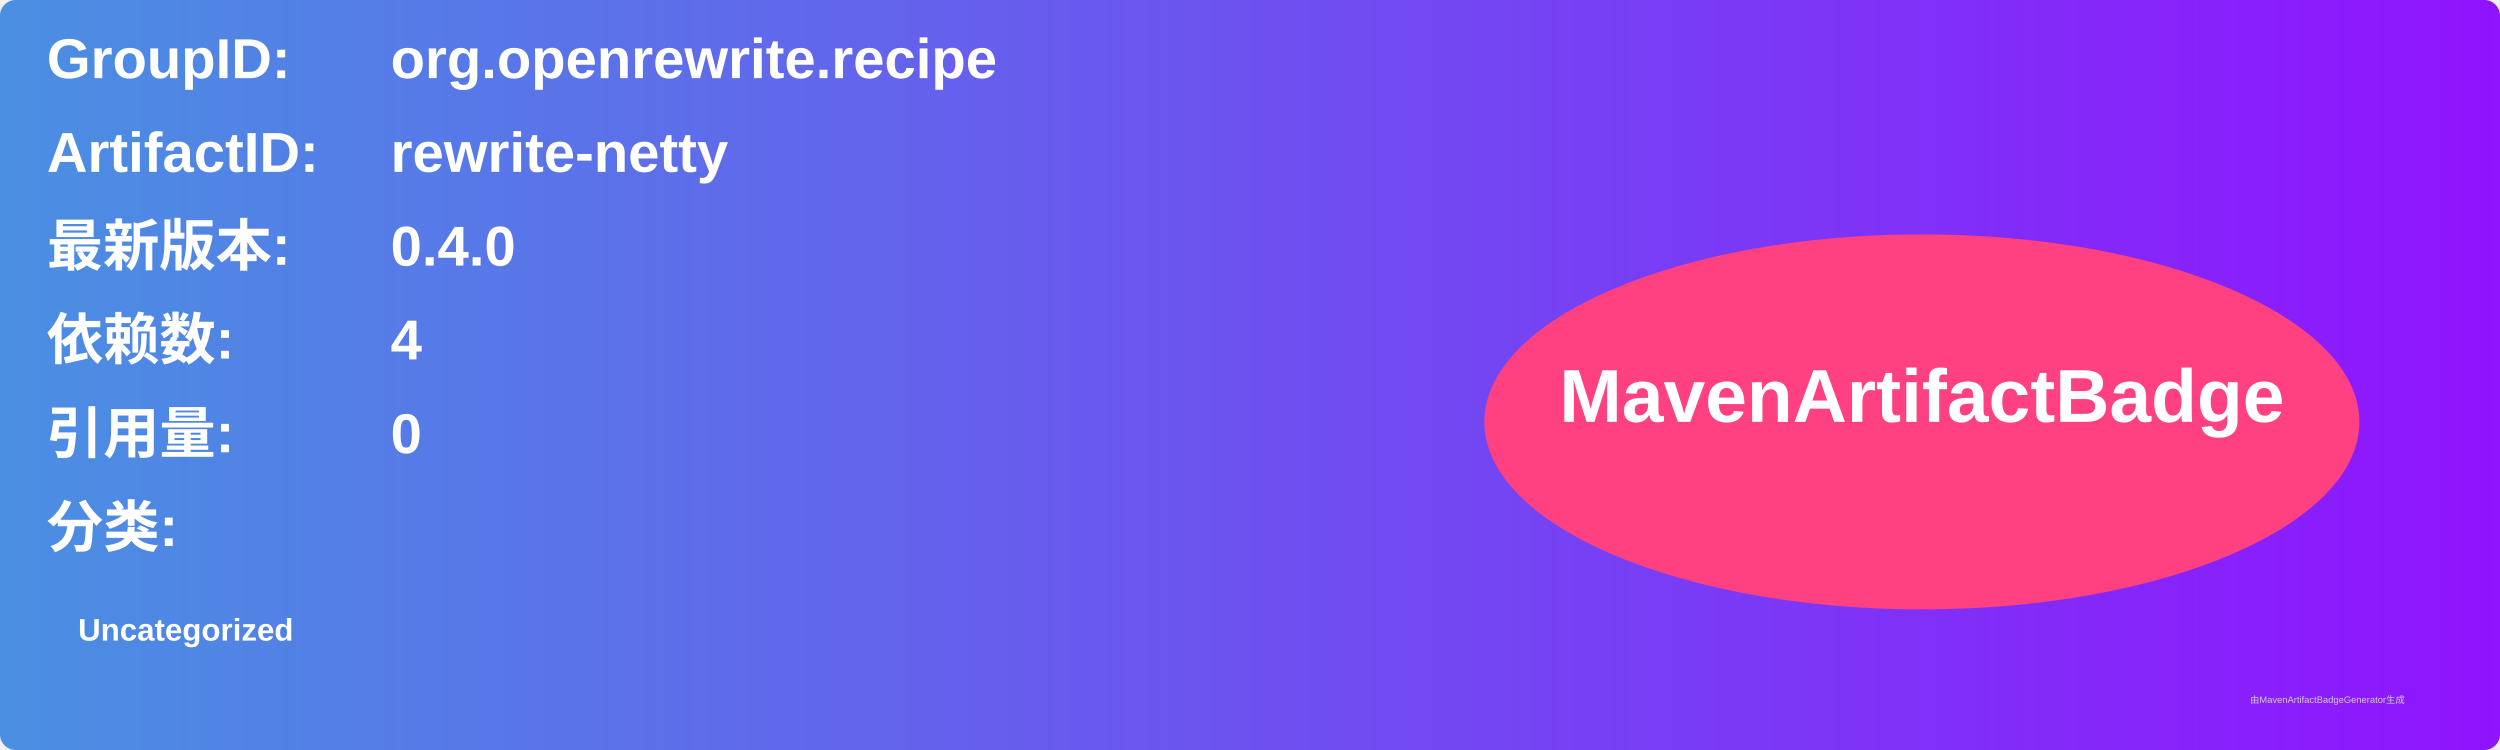
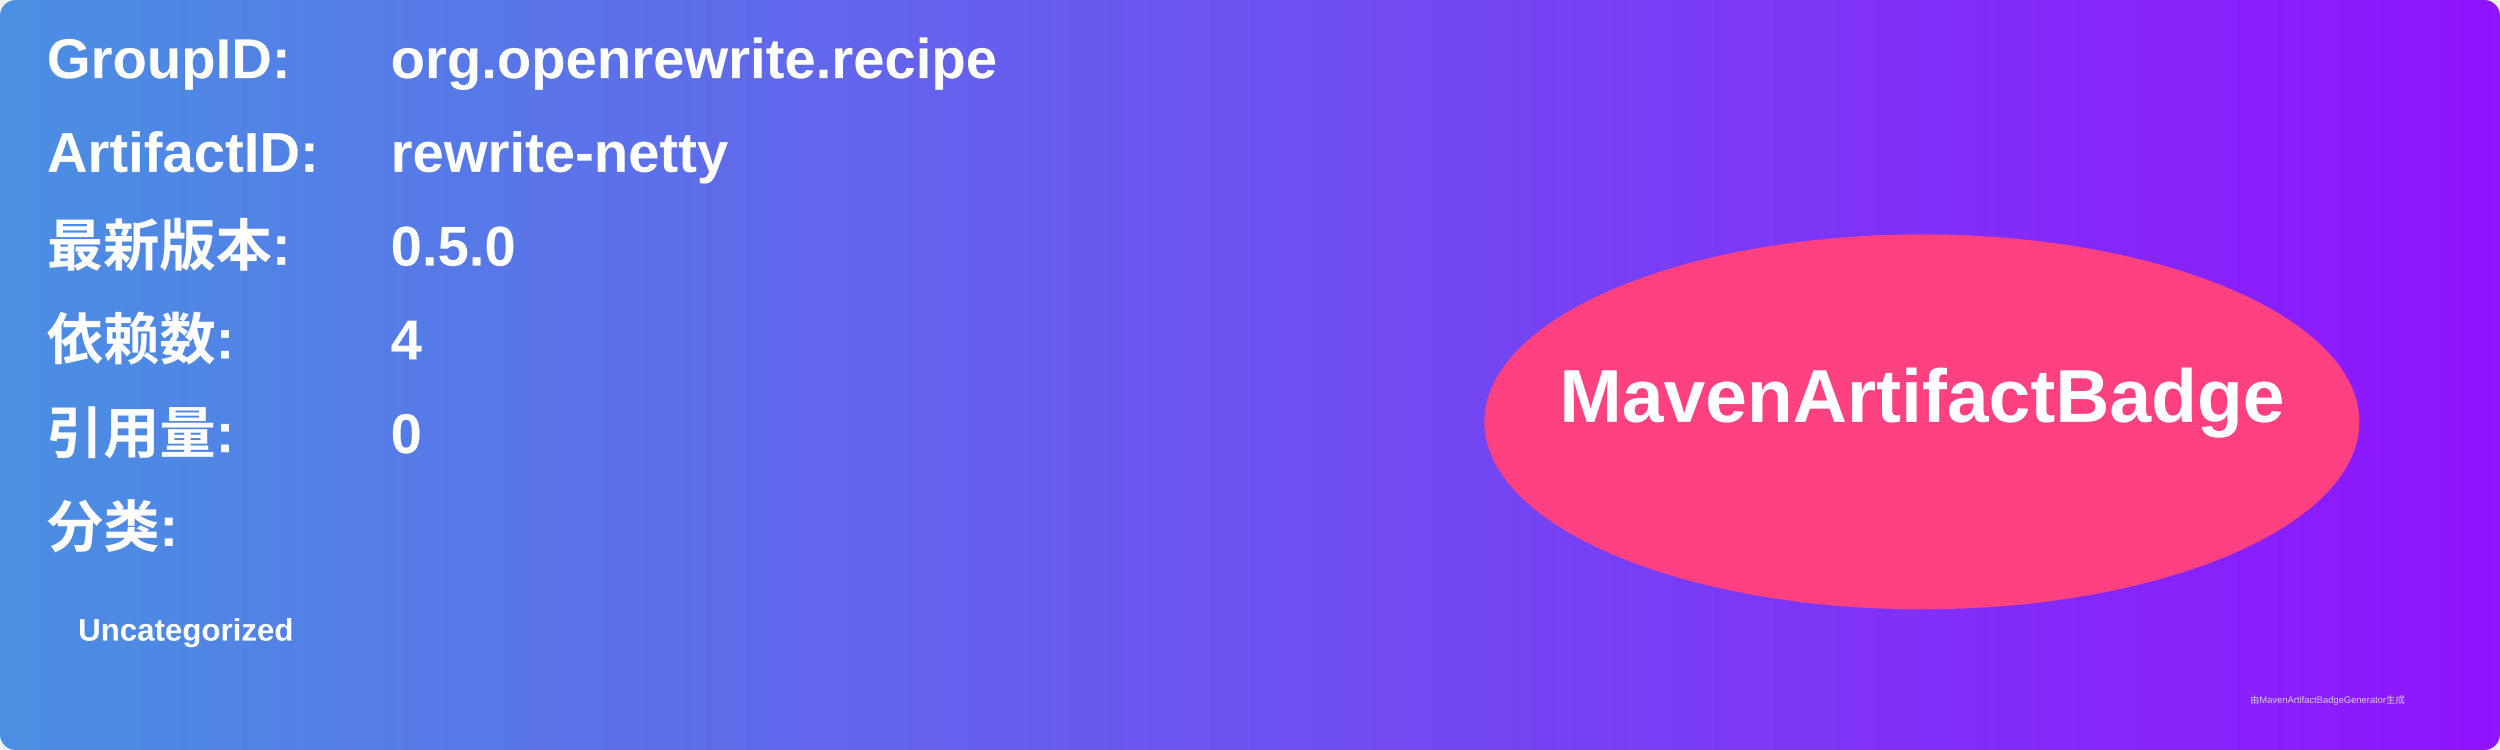
<svg xmlns="http://www.w3.org/2000/svg" width="800" height="240" viewBox="0 0 800 240">
  <linearGradient id="grad" x1="0%" y1="0%" x2="100%" y2="0%">
    <stop offset="0%" stop-color="#4a90e2" />
    <stop offset="100%" stop-color="#9013fe" />
  </linearGradient>
  <rect width="100%" height="100%" rx="5" ry="5" fill="url(#grad)" />
  <g transform="translate(15, 15)">
    <text x="0" y="10" font-family="Arial" font-size="18" fill="white" font-weight="bold" width="260">GroupID:</text>
    <text x="110" y="10" font-family="Arial" font-size="18" fill="white" font-weight="bold" width="460">org.openrewrite.recipe</text>
    <text x="0" y="40" font-family="Arial" font-size="18" fill="white" font-weight="bold" width="260">ArtifactID:</text>
    <text x="110" y="40" font-family="Arial" font-size="18" fill="white" font-weight="bold" width="460">rewrite-netty</text>
    <text x="0" y="70" font-family="Arial" font-size="18" fill="white" font-weight="bold">最新版本:</text>
    <text x="110" y="70" font-family="Arial" font-size="18" fill="white" font-weight="bold">
-       <tspan font-weight="bold">0.4.0</tspan>
+       <tspan font-weight="bold">0.5.0</tspan>
    </text>
    <text x="0" y="100" font-family="Arial" font-size="18" fill="white" font-weight="bold">依赖数: </text>
    <text x="110" y="100" font-family="Arial" font-size="18" fill="white">
      <tspan font-weight="bold">4</tspan>
    </text>
    <text x="0" y="130" font-family="Arial" font-size="18" fill="white" font-weight="bold">引用量: </text>
    <text x="110" y="130" font-family="Arial" font-size="18" fill="white">
      <tspan font-weight="bold">0</tspan>
    </text>
    <text x="0" y="160" font-family="Arial" font-size="18" fill="white" font-weight="bold">分类:</text>
    <text x="10" y="190" font-family="Arial" font-size="10" fill="white">
      <tspan font-weight="bold">Uncategorized</tspan>
    </text>
    <ellipse cx="600" cy="120" rx="140" ry="60" fill="#ff4081" />
    <text x="600" y="120" text-anchor="middle" font-family="Arial" font-size="24" fill="white" font-weight="bold">MavenArtifactBadge</text>
  </g>
  <text x="720" y="225" font-family="Arial" font-size="3" fill="#d0d0d0">由MavenArtifactBadgeGenerator生成</text>
</svg>
